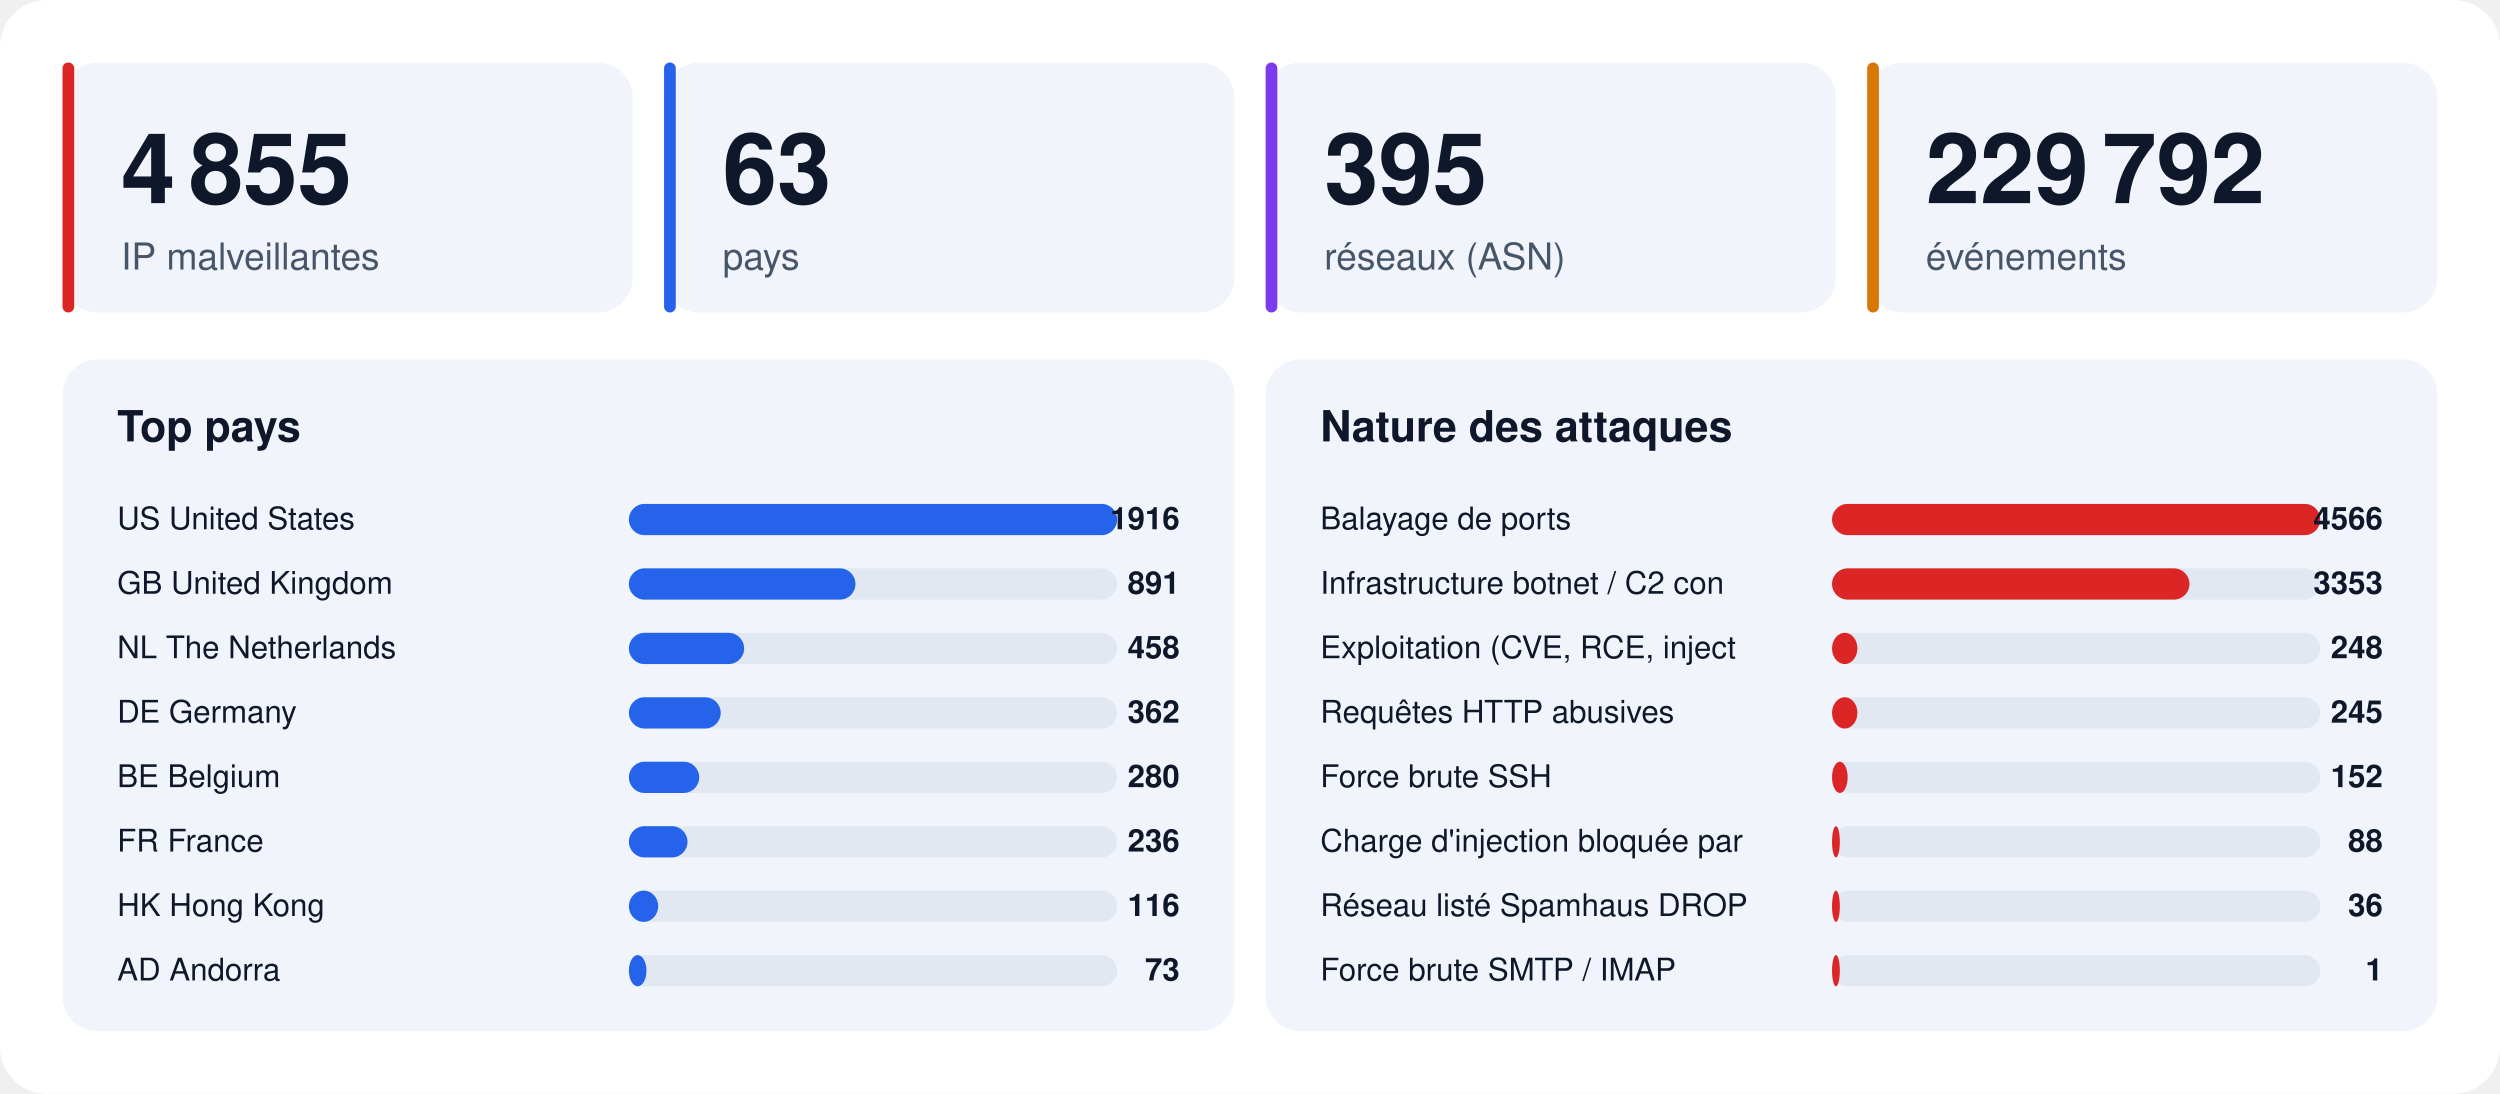
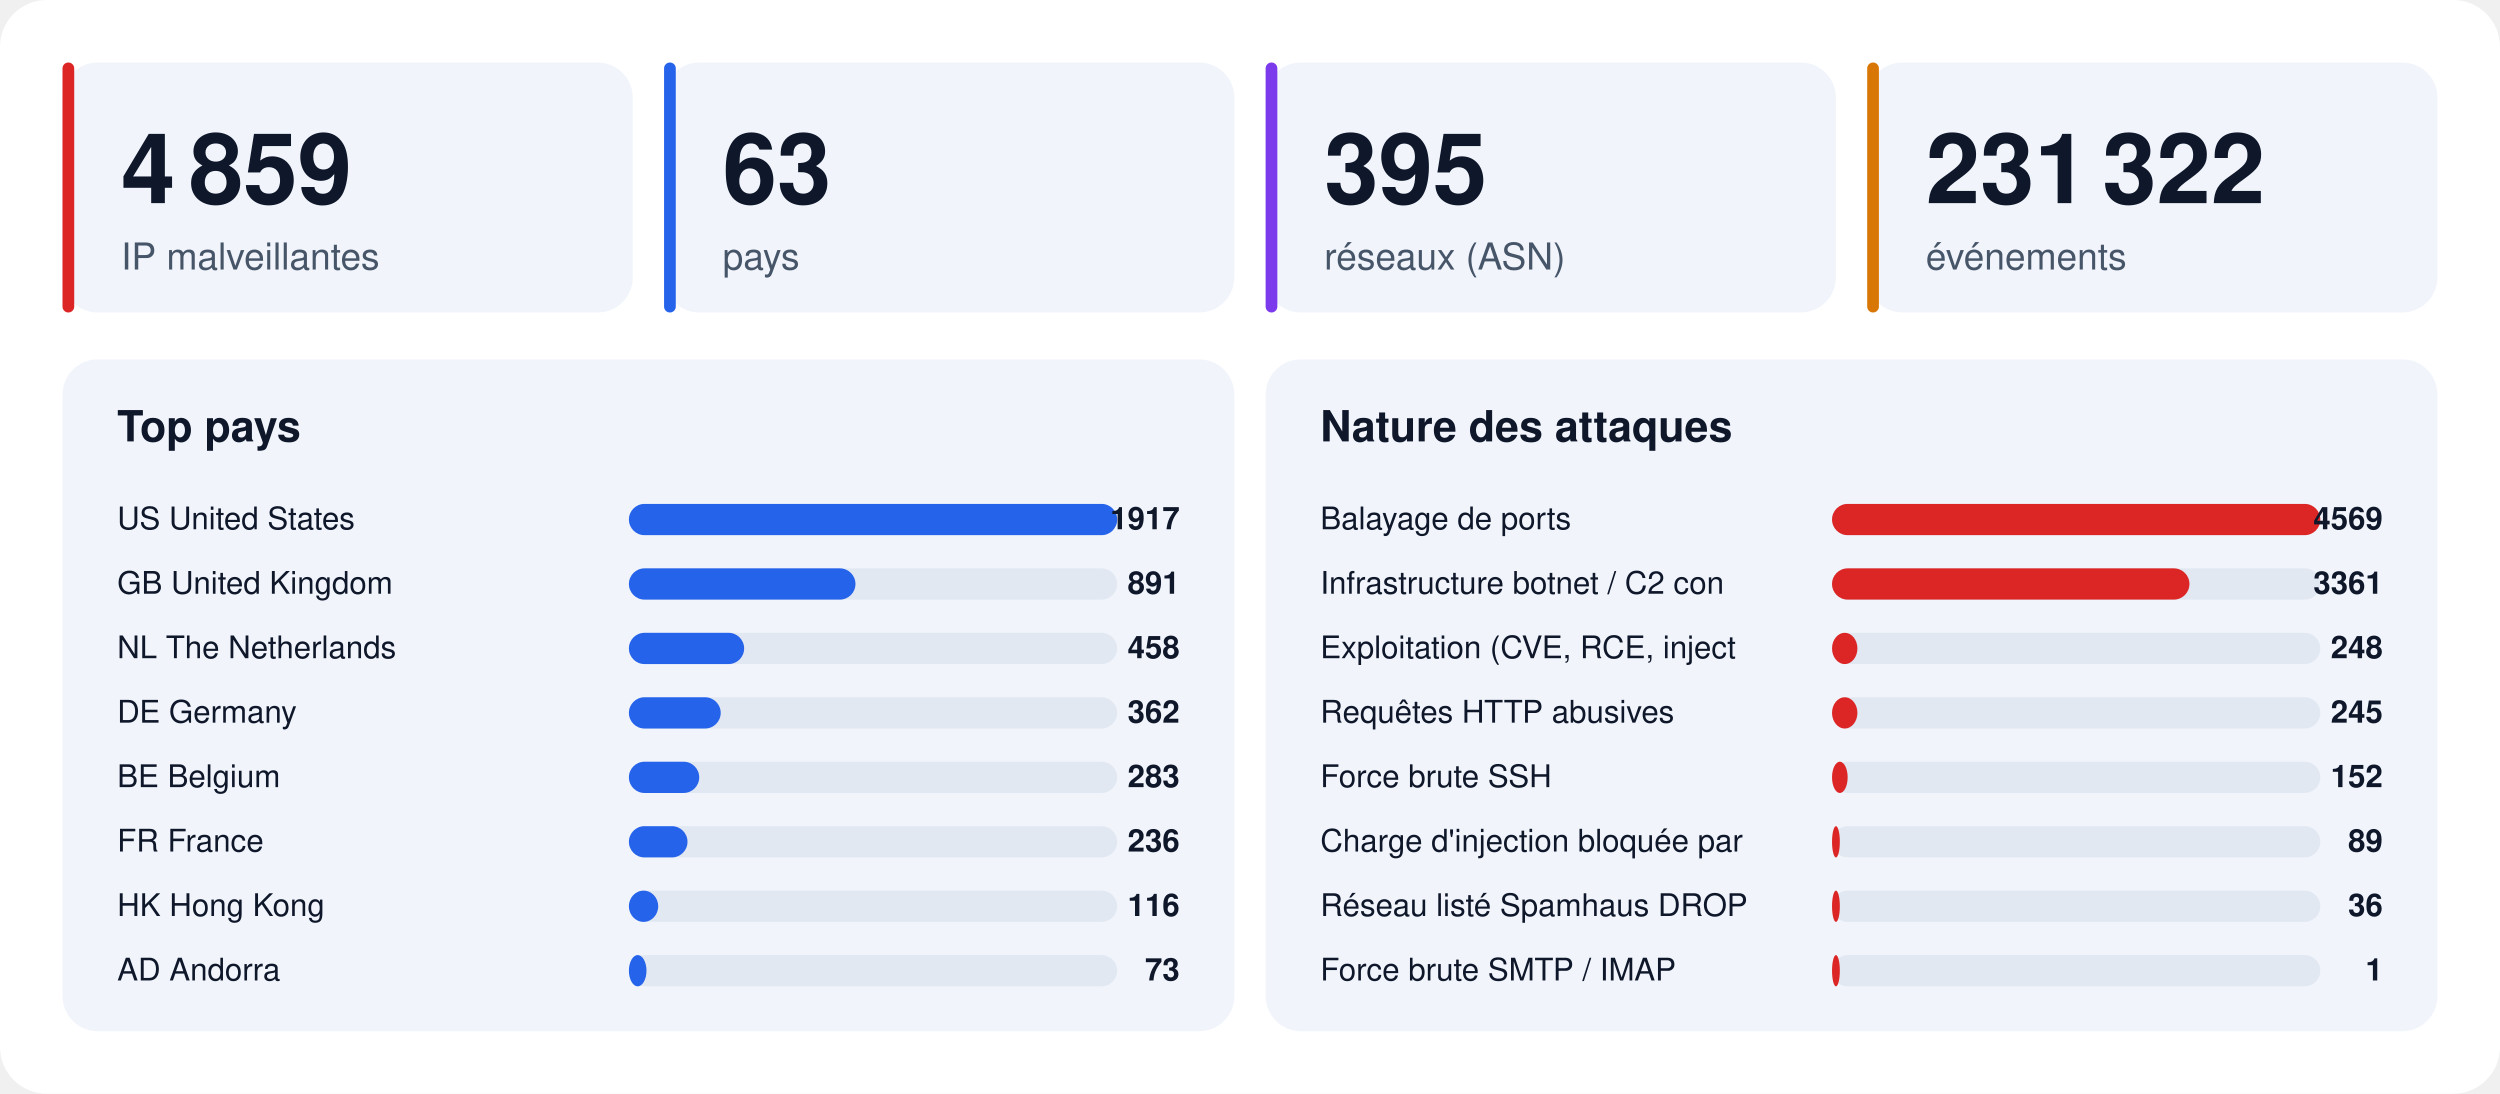
<svg xmlns="http://www.w3.org/2000/svg" width="1280" height="560" viewBox="0 0 1280 560" font-family="-apple-system,BlinkMacSystemFont,'Segoe UI',Helvetica,Arial,sans-serif">
  <rect width="1280" height="560" rx="24" fill="#ffffff" />
  <rect x="32" y="32" width="292" height="128" rx="18" fill="#f1f5fb" />
  <rect x="32" y="32" width="6" height="128" rx="3" fill="#dc2626" />
-   <text x="62" y="104" font-size="50" font-weight="800" fill="#0f172a">4 855</text>
+   <text x="62" y="104" font-size="50" font-weight="800" fill="#0f172a">4 859</text>
  <text x="62" y="138" font-size="19" fill="#475569">IP malveillantes</text>
  <rect x="340" y="32" width="292" height="128" rx="18" fill="#f1f5fb" />
  <rect x="340" y="32" width="6" height="128" rx="3" fill="#2563eb" />
  <text x="370" y="104" font-size="50" font-weight="800" fill="#0f172a">63</text>
  <text x="370" y="138" font-size="19" fill="#475569">pays</text>
  <rect x="648" y="32" width="292" height="128" rx="18" fill="#f1f5fb" />
  <rect x="648" y="32" width="6" height="128" rx="3" fill="#7c3aed" />
  <text x="678" y="104" font-size="50" font-weight="800" fill="#0f172a">395</text>
  <text x="678" y="138" font-size="19" fill="#475569">réseaux (ASN)</text>
  <rect x="956" y="32" width="292" height="128" rx="18" fill="#f1f5fb" />
  <rect x="956" y="32" width="6" height="128" rx="3" fill="#d97706" />
-   <text x="986" y="104" font-size="50" font-weight="800" fill="#0f172a">229 792</text>
+   <text x="986" y="104" font-size="50" font-weight="800" fill="#0f172a">231 322</text>
  <text x="986" y="138" font-size="19" fill="#475569">événements</text>
  <rect x="32" y="184" width="600" height="344" rx="18" fill="#f1f5fb" />
  <text x="60" y="226" font-size="22" font-weight="700" fill="#0f172a">Top pays</text>
  <text x="60" y="271" font-size="16" fill="#0f172a">US  United States</text>
  <rect x="322" y="258" width="250" height="16" rx="8" fill="#e2e8f2" />
  <rect x="322" y="258" width="250" height="16" rx="8" fill="#2563eb" />
-   <text x="604" y="271" font-size="16" font-weight="700" text-anchor="end" fill="#0f172a">1916</text>
+   <text x="604" y="271" font-size="16" font-weight="700" text-anchor="end" fill="#0f172a">1917</text>
  <text x="60" y="304" font-size="16" fill="#0f172a">GB  United Kingdom</text>
  <rect x="322" y="291" width="250" height="16" rx="8" fill="#e2e8f2" />
  <rect x="322" y="291" width="116" height="16" rx="8" fill="#2563eb" />
  <text x="604" y="304" font-size="16" font-weight="700" text-anchor="end" fill="#0f172a">891</text>
  <text x="60" y="337" font-size="16" fill="#0f172a">NL  The Netherlands</text>
  <rect x="322" y="324" width="250" height="16" rx="8" fill="#e2e8f2" />
  <rect x="322" y="324" width="59" height="16" rx="8" fill="#2563eb" />
  <text x="604" y="337" font-size="16" font-weight="700" text-anchor="end" fill="#0f172a">458</text>
  <text x="60" y="370" font-size="16" fill="#0f172a">DE  Germany</text>
  <rect x="322" y="357" width="250" height="16" rx="8" fill="#e2e8f2" />
  <rect x="322" y="357" width="47" height="16" rx="8" fill="#2563eb" />
  <text x="604" y="370" font-size="16" font-weight="700" text-anchor="end" fill="#0f172a">362</text>
  <text x="60" y="403" font-size="16" fill="#0f172a">BE  Belgium</text>
  <rect x="322" y="390" width="250" height="16" rx="8" fill="#e2e8f2" />
  <rect x="322" y="390" width="36" height="16" rx="8" fill="#2563eb" />
-   <text x="604" y="403" font-size="16" font-weight="700" text-anchor="end" fill="#0f172a">280</text>
+   <text x="604" y="403" font-size="16" font-weight="700" text-anchor="end" fill="#0f172a">283</text>
  <text x="60" y="436" font-size="16" fill="#0f172a">FR  France</text>
  <rect x="322" y="423" width="250" height="16" rx="8" fill="#e2e8f2" />
  <rect x="322" y="423" width="30" height="16" rx="8" fill="#2563eb" />
  <text x="604" y="436" font-size="16" font-weight="700" text-anchor="end" fill="#0f172a">236</text>
  <text x="60" y="469" font-size="16" fill="#0f172a">HK  Hong Kong</text>
  <rect x="322" y="456" width="250" height="16" rx="8" fill="#e2e8f2" />
  <rect x="322" y="456" width="15" height="16" rx="8" fill="#2563eb" />
  <text x="604" y="469" font-size="16" font-weight="700" text-anchor="end" fill="#0f172a">116</text>
  <text x="60" y="502" font-size="16" fill="#0f172a">AD  Andorra</text>
  <rect x="322" y="489" width="250" height="16" rx="8" fill="#e2e8f2" />
  <rect x="322" y="489" width="9" height="16" rx="8" fill="#2563eb" />
  <text x="604" y="502" font-size="16" font-weight="700" text-anchor="end" fill="#0f172a">73</text>
  <rect x="648" y="184" width="600" height="344" rx="18" fill="#f1f5fb" />
  <text x="676" y="226" font-size="22" font-weight="700" fill="#0f172a">Nature des attaques</text>
  <text x="676" y="271" font-size="16" fill="#0f172a">Balayage de ports</text>
  <rect x="938" y="258" width="250" height="16" rx="8" fill="#e2e8f2" />
  <rect x="938" y="258" width="250" height="16" rx="8" fill="#dc2626" />
-   <text x="1220" y="271" font-size="16" font-weight="700" text-anchor="end" fill="#0f172a">4566</text>
+   <text x="1220" y="271" font-size="16" font-weight="700" text-anchor="end" fill="#0f172a">4569</text>
  <text x="676" y="304" font-size="16" fill="#0f172a">Infrastructure botnet / C2 con</text>
  <rect x="938" y="291" width="250" height="16" rx="8" fill="#e2e8f2" />
  <rect x="938" y="291" width="183" height="16" rx="8" fill="#dc2626" />
-   <text x="1220" y="304" font-size="16" font-weight="700" text-anchor="end" fill="#0f172a">3353</text>
+   <text x="1220" y="304" font-size="16" font-weight="700" text-anchor="end" fill="#0f172a">3361</text>
  <text x="676" y="337" font-size="16" fill="#0f172a">Exploitation (CVE, RCE, inject</text>
  <rect x="938" y="324" width="250" height="16" rx="8" fill="#e2e8f2" />
  <rect x="938" y="324" width="13" height="16" rx="8" fill="#dc2626" />
  <text x="1220" y="337" font-size="16" font-weight="700" text-anchor="end" fill="#0f172a">248</text>
  <text x="676" y="370" font-size="16" fill="#0f172a">Requêtes HTTP abusives</text>
  <rect x="938" y="357" width="250" height="16" rx="8" fill="#e2e8f2" />
  <rect x="938" y="357" width="13" height="16" rx="8" fill="#dc2626" />
  <text x="1220" y="370" font-size="16" font-weight="700" text-anchor="end" fill="#0f172a">245</text>
  <text x="676" y="403" font-size="16" fill="#0f172a">Force brute SSH</text>
  <rect x="938" y="390" width="250" height="16" rx="8" fill="#e2e8f2" />
  <rect x="938" y="390" width="8" height="16" rx="8" fill="#dc2626" />
  <text x="1220" y="403" font-size="16" font-weight="700" text-anchor="end" fill="#0f172a">152</text>
  <text x="676" y="436" font-size="16" fill="#0f172a">Charge d'injection bloquée par</text>
  <rect x="938" y="423" width="250" height="16" rx="8" fill="#e2e8f2" />
  <rect x="938" y="423" width="4" height="16" rx="8" fill="#dc2626" />
-   <text x="1220" y="436" font-size="16" font-weight="700" text-anchor="end" fill="#0f172a">88</text>
+   <text x="1220" y="436" font-size="16" font-weight="700" text-anchor="end" fill="#0f172a">89</text>
  <text x="676" y="469" font-size="16" fill="#0f172a">Réseau listé Spamhaus DROP</text>
  <rect x="938" y="456" width="250" height="16" rx="8" fill="#e2e8f2" />
  <rect x="938" y="456" width="4" height="16" rx="8" fill="#dc2626" />
  <text x="1220" y="469" font-size="16" font-weight="700" text-anchor="end" fill="#0f172a">36</text>
  <text x="676" y="502" font-size="16" fill="#0f172a">Force brute SMTP / IMAP</text>
  <rect x="938" y="489" width="250" height="16" rx="8" fill="#e2e8f2" />
  <rect x="938" y="489" width="4" height="16" rx="8" fill="#dc2626" />
  <text x="1220" y="502" font-size="16" font-weight="700" text-anchor="end" fill="#0f172a">1</text>
</svg>
